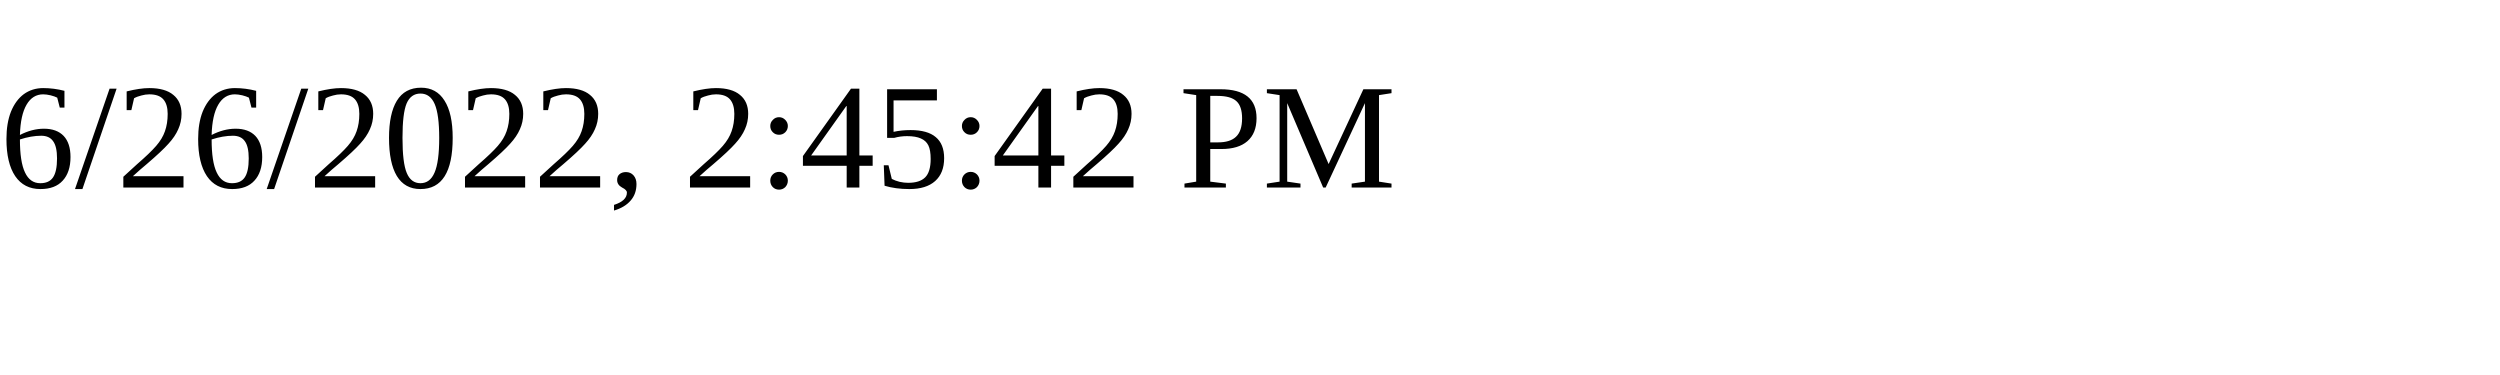
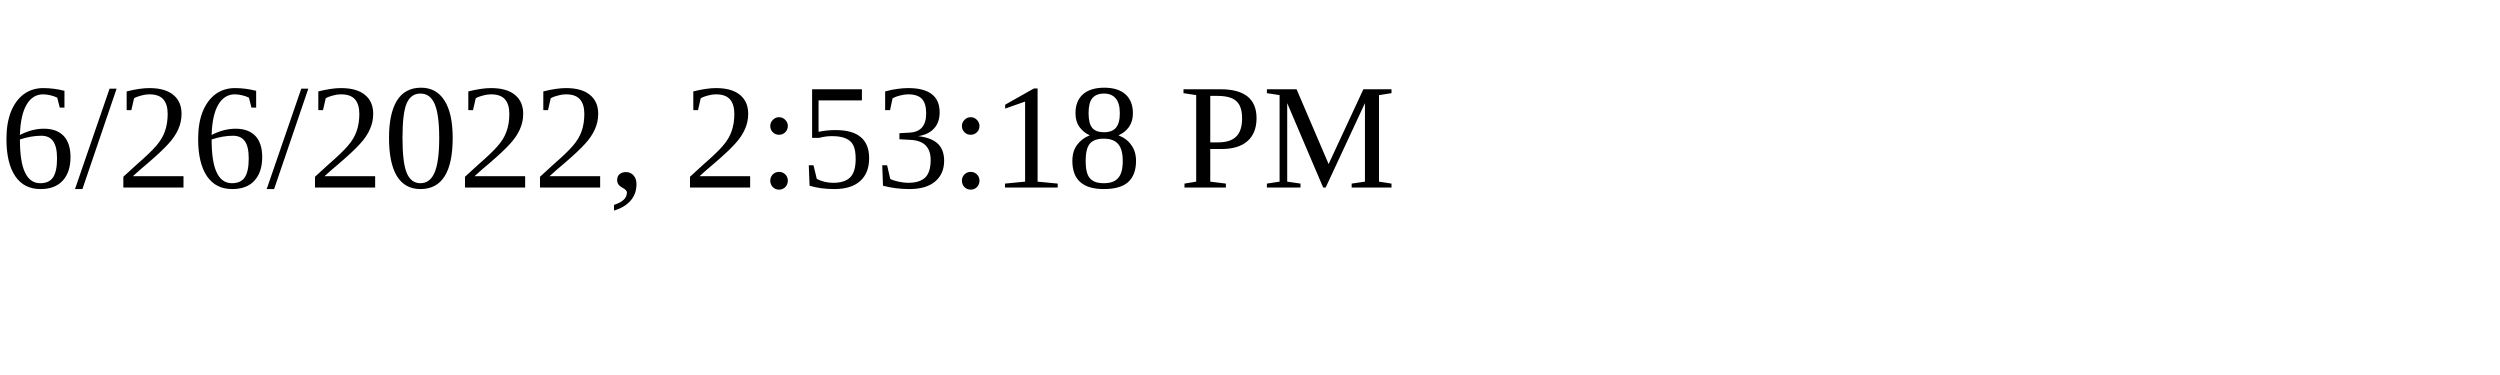
<svg xmlns="http://www.w3.org/2000/svg" height="30" width="200">
-   <text x="0" y="15">6/26/2022, 2:45:42 PM</text>
+   <text x="0" y="15">6/26/2022, 2:53:18 PM</text>
</svg>
